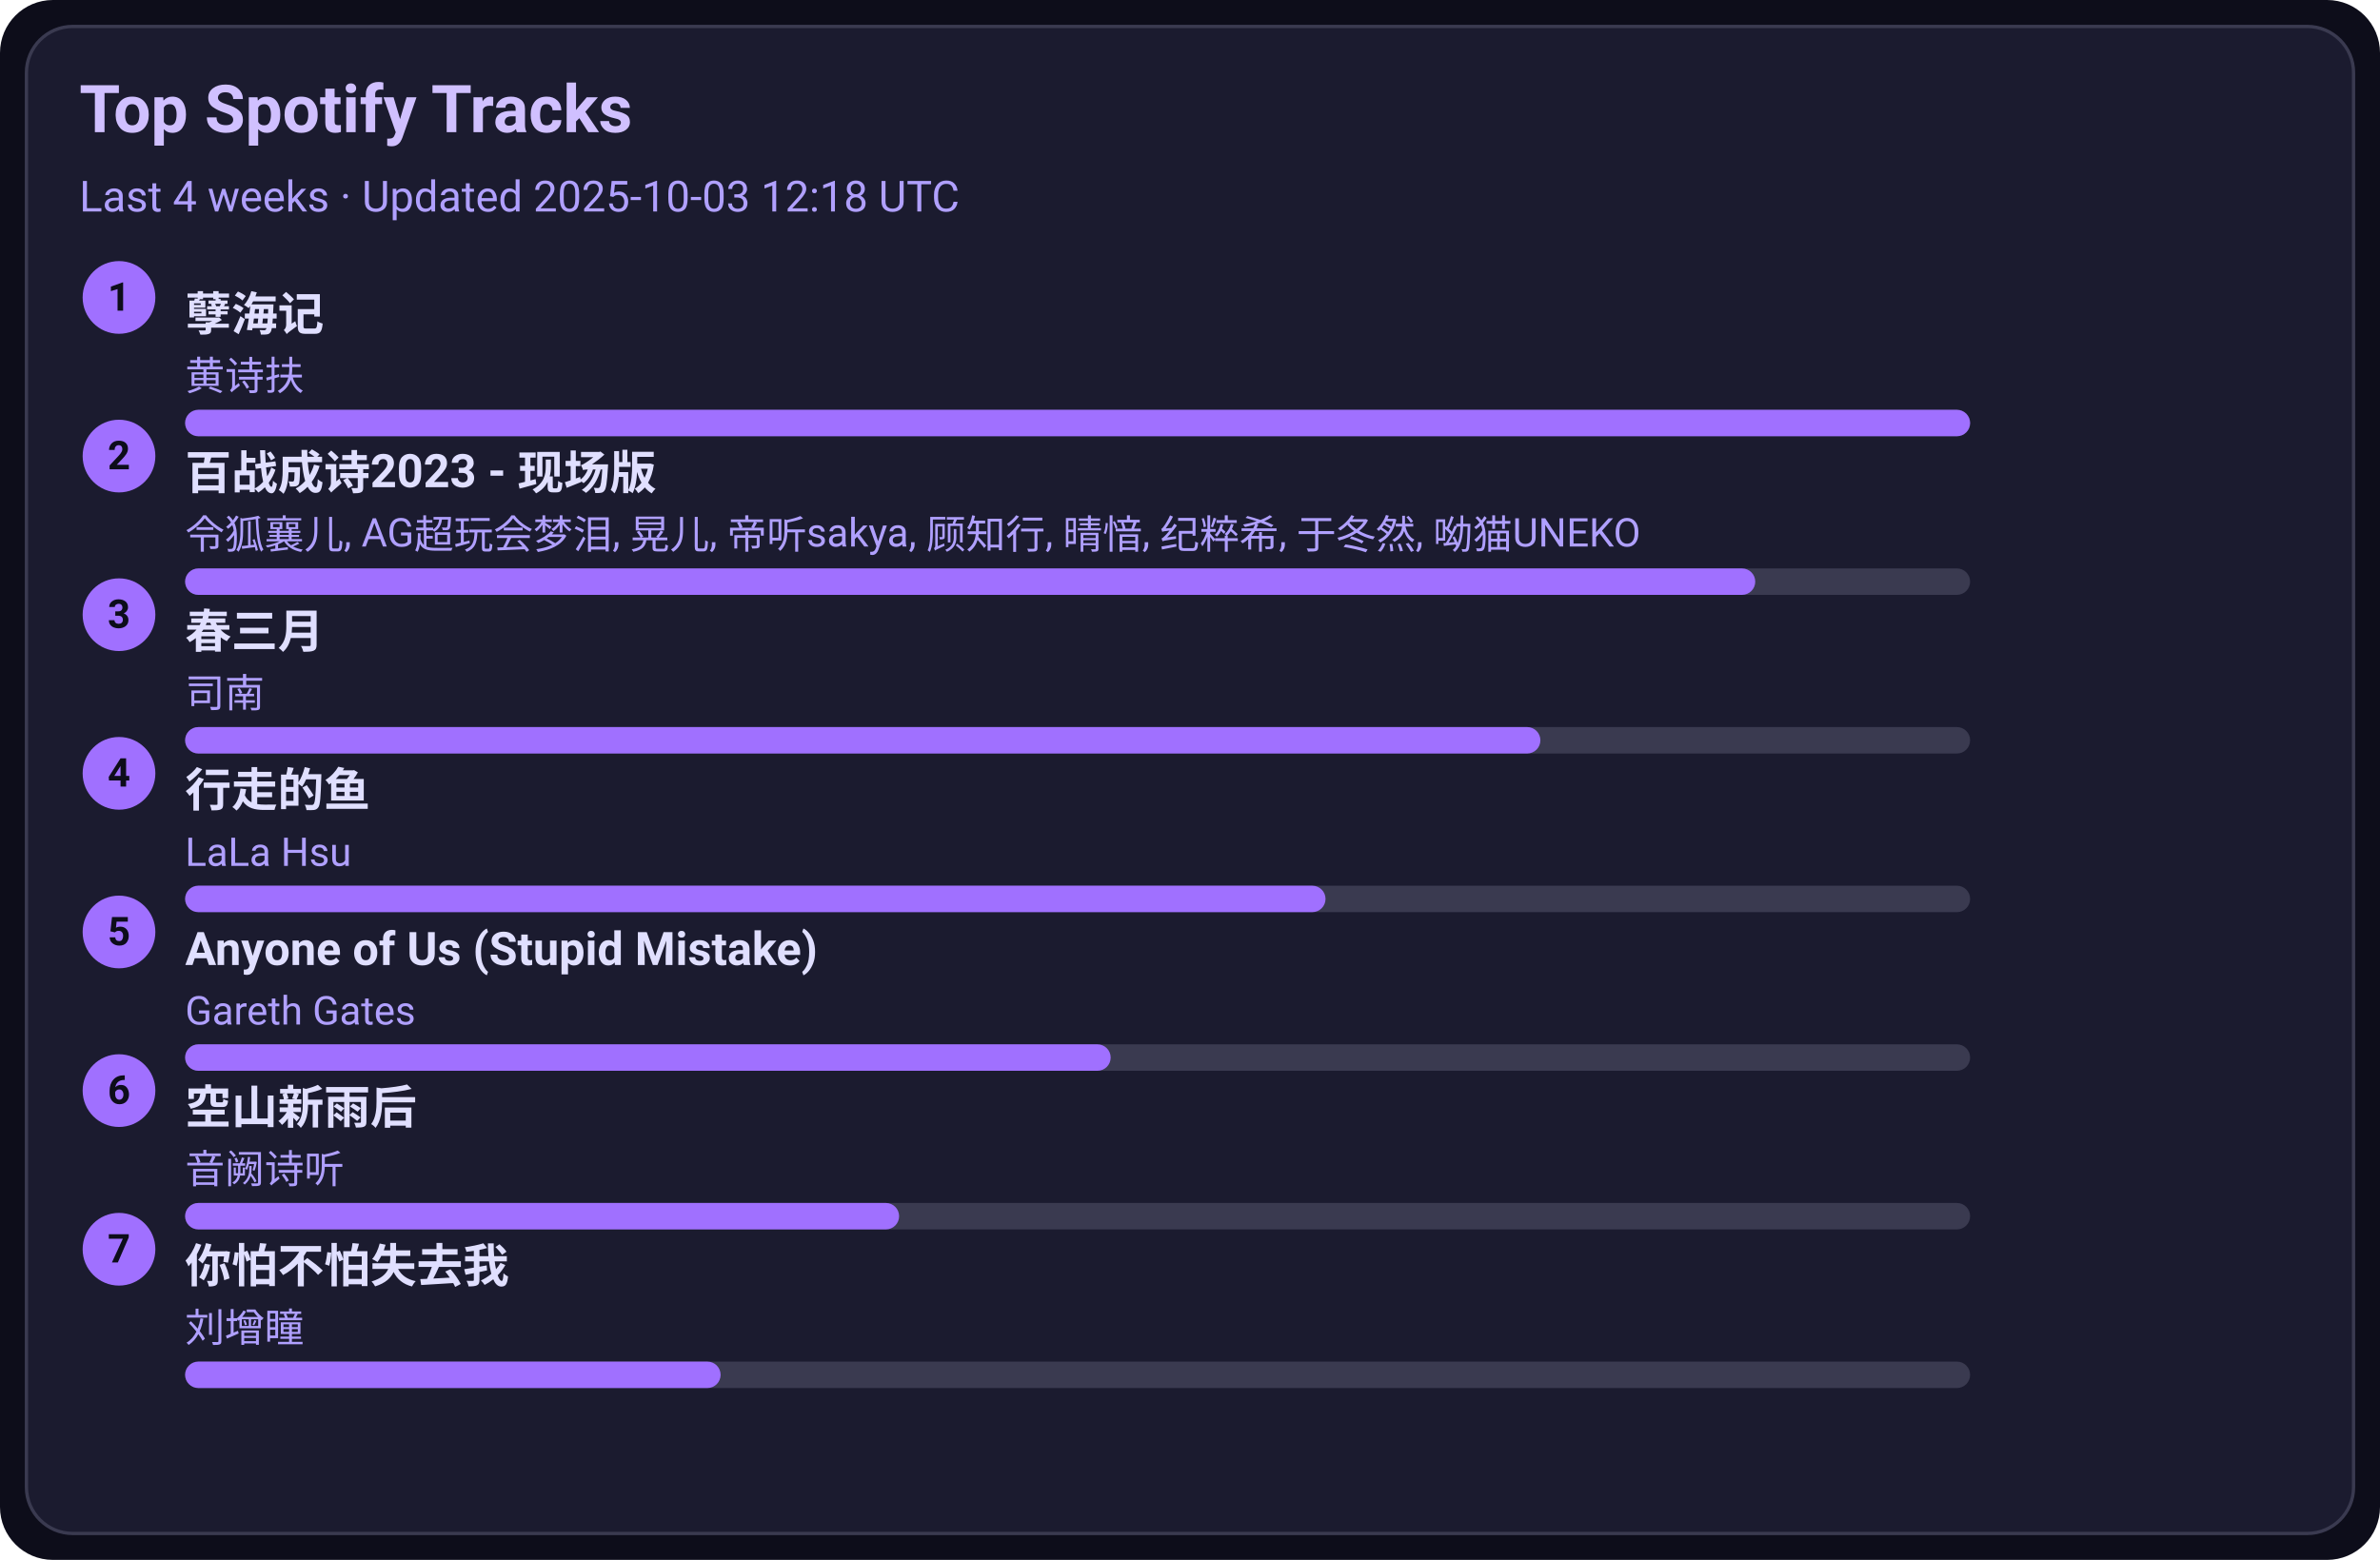
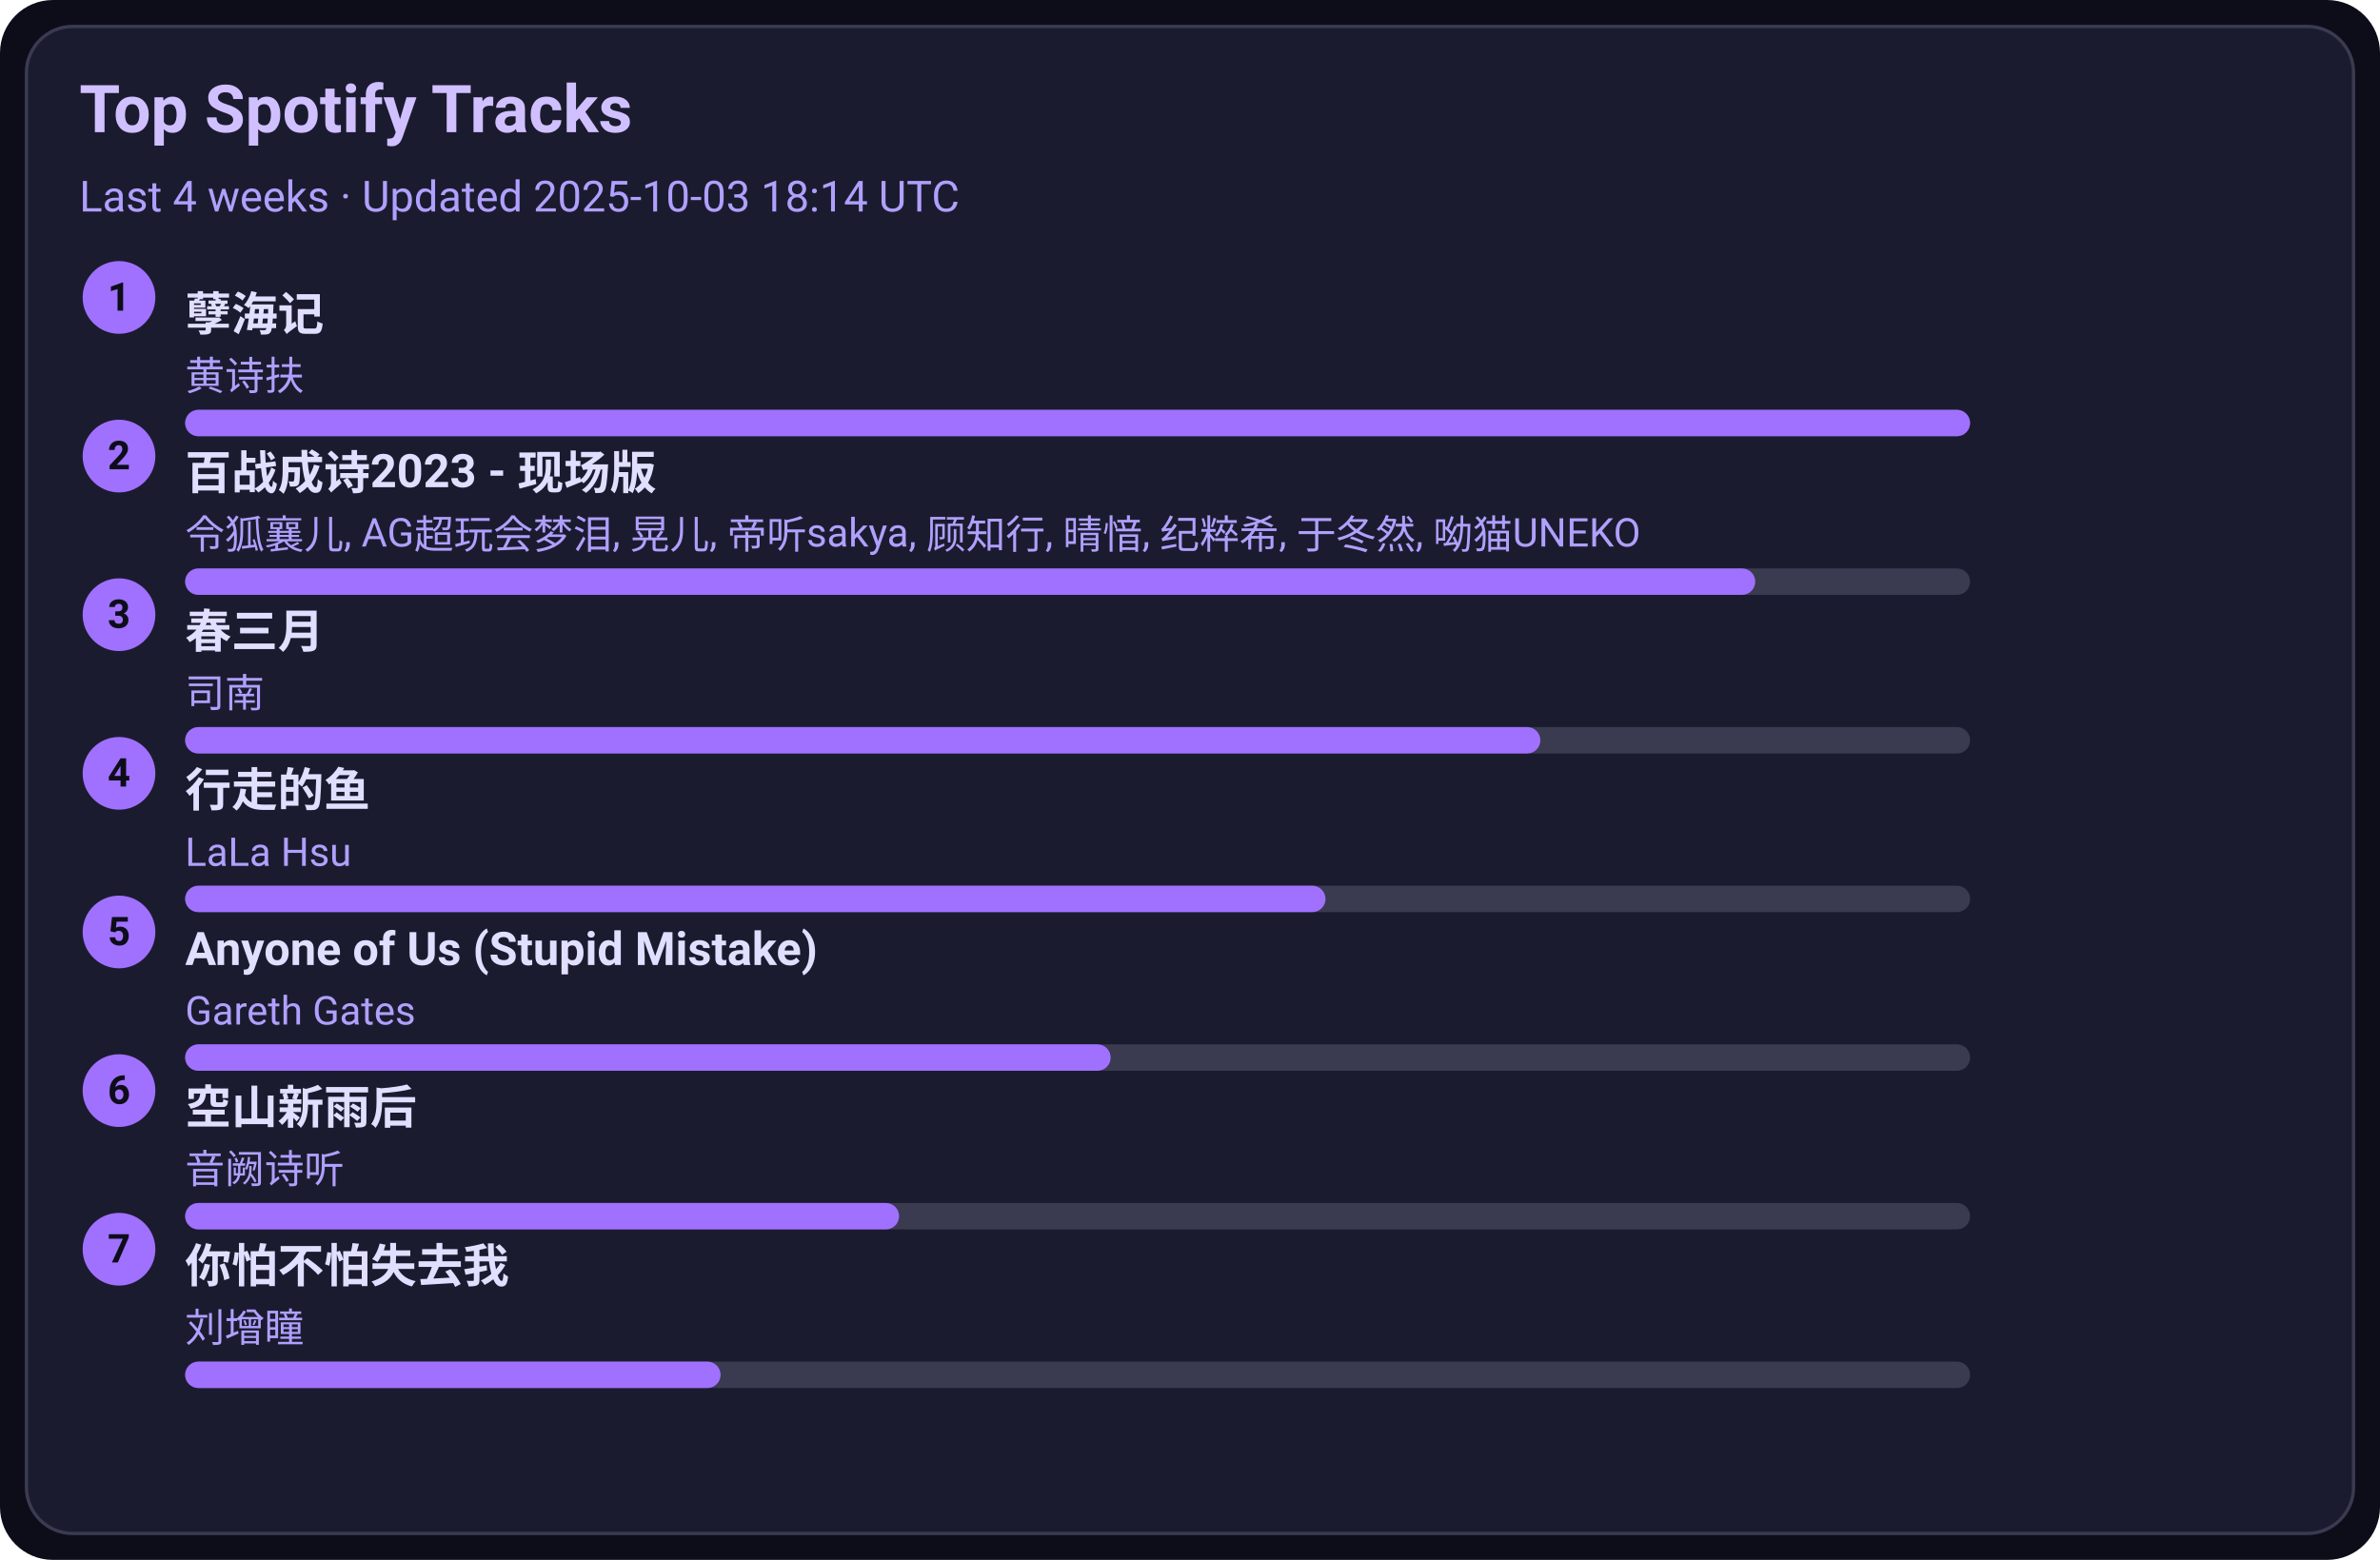
<svg xmlns="http://www.w3.org/2000/svg" width="720" height="472" viewBox="0 0 720 472">
  <style>text{font-family:-apple-system,BlinkMacSystemFont,Segoe UI,Roboto,Ubuntu,Helvetica Neue,Arial,Noto Sans,sans-serif}</style>
  <rect width="720" height="472" rx="16" fill="#0d0d1a" />
  <rect x="8" y="8" width="704" height="456" rx="14" fill="#1b1b2f" stroke="#3a3a50" />
  <text x="24" y="40" font-size="20" fill="#d0c0ff" font-weight="600">Top Spotify Tracks</text>
-   <text x="24" y="64" font-size="13" fill="#b0a0ff">Last 4 weeks · Updated 2025-10-03 12:18 UTC</text>
+   <text x="24" y="64" font-size="13" fill="#b0a0ff">Last 4 weeks · Updated 2025-10-03 18:14 UTC</text>
  <circle cx="36" cy="90" r="11" fill="#a070ff" />
  <text x="36" y="94" text-anchor="middle" font-size="12" fill="#0d0d1a" font-weight="700">1</text>
  <a href="https://open.spotify.com/track/3eIovUMhirNN6btJbpzNqD" target="_blank" rel="noopener noreferrer">
    <text x="56" y="100" font-size="14" fill="#e0dfff" font-weight="600">孽海记</text>
  </a>
  <text x="56" y="118" font-size="12" fill="#b0a0ff">黄诗扶</text>
  <rect x="56" y="124" width="540" height="8" rx="4" fill="#3a3a50" />
  <rect x="56" y="124" width="540" height="8" rx="4" fill="#a070ff" />
  <circle cx="36" cy="138" r="11" fill="#a070ff" />
  <text x="36" y="142" text-anchor="middle" font-size="12" fill="#0d0d1a" font-weight="700">2</text>
  <a href="https://open.spotify.com/track/2gttnS8fWnDwziLFt2TLEi" target="_blank" rel="noopener noreferrer">
    <text x="56" y="148" font-size="14" fill="#e0dfff" font-weight="600">百战成诗2023 - 现场版</text>
  </a>
  <text x="56" y="166" font-size="12" fill="#b0a0ff">令狐襄儿, AG超玩会梦泪, 晃儿, 帝听sakya, 顾知行, 晴愔, 纪粹希, 于冬然, 呦猫UNEKO</text>
  <rect x="56" y="172" width="540" height="8" rx="4" fill="#3a3a50" />
  <rect x="56" y="172" width="475" height="8" rx="4" fill="#a070ff" />
  <circle cx="36" cy="186" r="11" fill="#a070ff" />
  <text x="36" y="190" text-anchor="middle" font-size="12" fill="#0d0d1a" font-weight="700">3</text>
  <a href="https://open.spotify.com/track/5A9BOP4WTk2UayDlMb8w98" target="_blank" rel="noopener noreferrer">
    <text x="56" y="196" font-size="14" fill="#e0dfff" font-weight="600">春三月</text>
  </a>
  <text x="56" y="214" font-size="12" fill="#b0a0ff">司南</text>
  <rect x="56" y="220" width="540" height="8" rx="4" fill="#3a3a50" />
  <rect x="56" y="220" width="410" height="8" rx="4" fill="#a070ff" />
  <circle cx="36" cy="234" r="11" fill="#a070ff" />
  <text x="36" y="238" text-anchor="middle" font-size="12" fill="#0d0d1a" font-weight="700">4</text>
  <a href="https://open.spotify.com/track/5tGyQ1cWTaHBfZSHWr8AZb" target="_blank" rel="noopener noreferrer">
    <text x="56" y="244" font-size="14" fill="#e0dfff" font-weight="600">行走的鱼</text>
  </a>
  <text x="56" y="262" font-size="12" fill="#b0a0ff">LaLa Hsu</text>
  <rect x="56" y="268" width="540" height="8" rx="4" fill="#3a3a50" />
  <rect x="56" y="268" width="345" height="8" rx="4" fill="#a070ff" />
  <circle cx="36" cy="282" r="11" fill="#a070ff" />
  <text x="36" y="286" text-anchor="middle" font-size="12" fill="#0d0d1a" font-weight="700">5</text>
  <a href="https://open.spotify.com/track/7KZo8AI9F3Vnn3FXEYBL9f" target="_blank" rel="noopener noreferrer">
    <text x="56" y="292" font-size="14" fill="#e0dfff" font-weight="600">Anyone of Us (Stupid Mistake)</text>
  </a>
  <text x="56" y="310" font-size="12" fill="#b0a0ff">Gareth Gates</text>
  <rect x="56" y="316" width="540" height="8" rx="4" fill="#3a3a50" />
  <rect x="56" y="316" width="280" height="8" rx="4" fill="#a070ff" />
  <circle cx="36" cy="330" r="11" fill="#a070ff" />
  <text x="36" y="334" text-anchor="middle" font-size="12" fill="#0d0d1a" font-weight="700">6</text>
  <a href="https://open.spotify.com/track/7c1D58U8AIVOGlYzh5U6sk" target="_blank" rel="noopener noreferrer">
    <text x="56" y="340" font-size="14" fill="#e0dfff" font-weight="600">空山新雨后</text>
  </a>
  <text x="56" y="358" font-size="12" fill="#b0a0ff">音阙诗听</text>
  <rect x="56" y="364" width="540" height="8" rx="4" fill="#3a3a50" />
  <rect x="56" y="364" width="216" height="8" rx="4" fill="#a070ff" />
  <circle cx="36" cy="378" r="11" fill="#a070ff" />
  <text x="36" y="382" text-anchor="middle" font-size="12" fill="#0d0d1a" font-weight="700">7</text>
  <a href="https://open.spotify.com/track/0vKJhYNufamYZncaY3A8TO" target="_blank" rel="noopener noreferrer">
    <text x="56" y="388" font-size="14" fill="#e0dfff" font-weight="600">你怕不怕失去我</text>
  </a>
  <text x="56" y="406" font-size="12" fill="#b0a0ff">刘增瞳</text>
  <rect x="56" y="412" width="540" height="8" rx="4" fill="#3a3a50" />
  <rect x="56" y="412" width="162" height="8" rx="4" fill="#a070ff" />
</svg>
